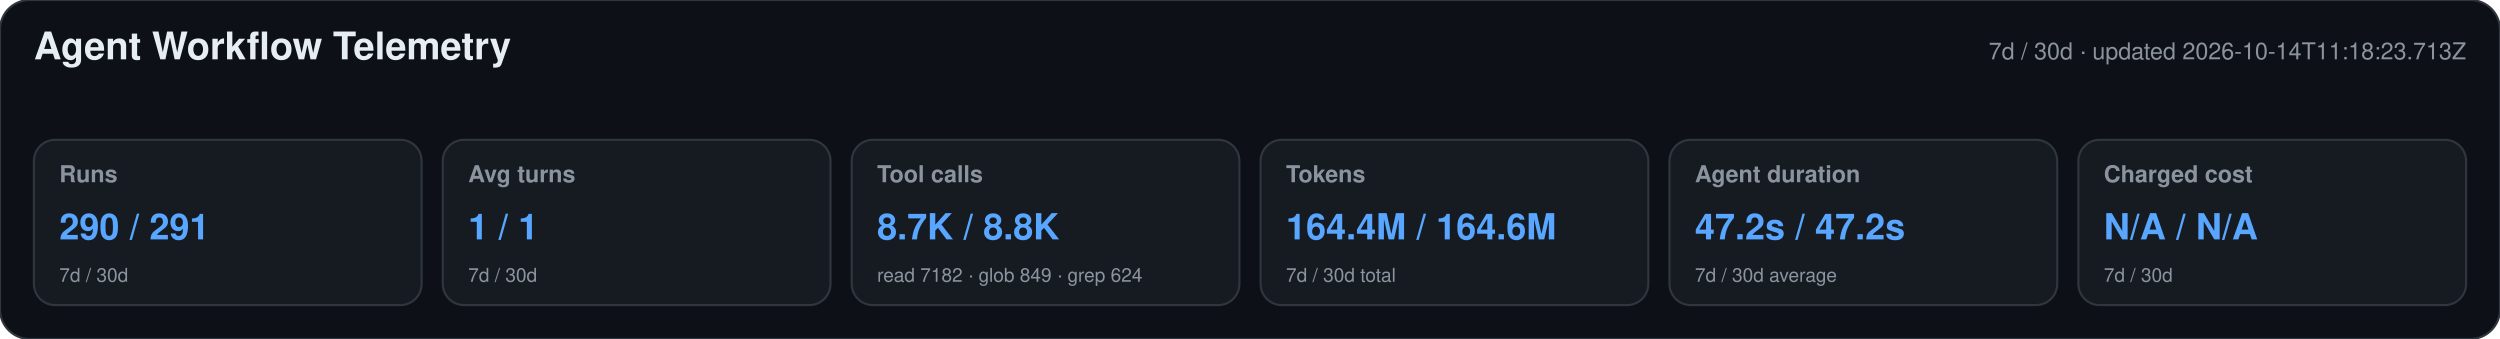
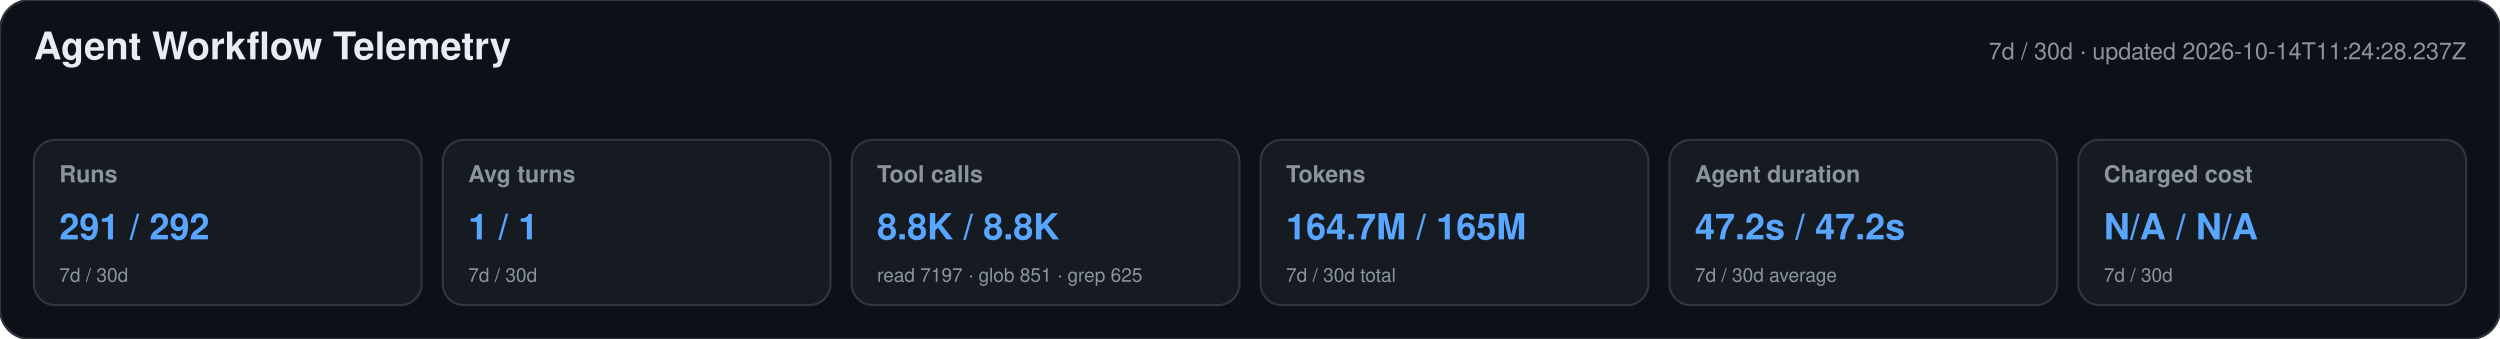
<svg xmlns="http://www.w3.org/2000/svg" width="1180" height="160" viewBox="0 0 1180 160" role="img" aria-labelledby="title desc">
  <style>text{font-family:-apple-system,BlinkMacSystemFont,"Segoe UI",Helvetica,Arial,sans-serif}.heading{font-size:18px;font-weight:650;fill:#e6edf3}.meta,.label,.secondary{fill:#8b949e}.meta,.label{font-size:11px}.label{font-weight:600}.primary{font-size:17px;font-weight:700;fill:#58a6ff}.secondary{font-size:9px}</style>
  <rect width="1180" height="160" rx="14" fill="#0d1117" stroke="#30363d" />
  <text x="16" y="28" class="heading">Agent Workflow Telemetry</text>
-   <text x="1164" y="28" text-anchor="end" class="meta">7d / 30d · updated 2026-10-14T11:18:23.713Z</text>
+   <text x="1164" y="28" text-anchor="end" class="meta">7d / 30d · updated 2026-10-14T11:24:28.237Z</text>
  <g>
    <rect x="16" y="66" width="183" height="78" rx="10" fill="#161b22" stroke="#30363d" />
    <text x="28" y="86" class="label">Runs</text>
-     <text x="28" y="113" class="primary">290 / 291</text>
+     <text x="28" y="113" class="primary">291 / 292</text>
    <text x="28" y="133" class="secondary">7d / 30d</text>
  </g>
  <g>
    <rect x="209" y="66" width="183" height="78" rx="10" fill="#161b22" stroke="#30363d" />
    <text x="221" y="86" class="label">Avg turns</text>
    <text x="221" y="113" class="primary">1 / 1</text>
    <text x="221" y="133" class="secondary">7d / 30d</text>
  </g>
  <g>
    <rect x="402" y="66" width="183" height="78" rx="10" fill="#161b22" stroke="#30363d" />
    <text x="414" y="86" class="label">Tool calls</text>
-     <text x="414" y="113" class="primary">8.7K / 8.8K</text>
-     <text x="414" y="133" class="secondary">read 7182 · glob 849 · grep 624</text>
+     <text x="414" y="113" class="primary">8.8K / 8.8K</text>
+     <text x="414" y="133" class="secondary">read 7197 · glob 851 · grep 625</text>
  </g>
  <g>
    <rect x="595" y="66" width="183" height="78" rx="10" fill="#161b22" stroke="#30363d" />
    <text x="607" y="86" class="label">Tokens</text>
-     <text x="607" y="113" class="primary">164.4M / 164.6M</text>
+     <text x="607" y="113" class="primary">164.7M / 165M</text>
    <text x="607" y="133" class="secondary">7d / 30d total</text>
  </g>
  <g>
    <rect x="788" y="66" width="183" height="78" rx="10" fill="#161b22" stroke="#30363d" />
    <text x="800" y="86" class="label">Agent duration</text>
    <text x="800" y="113" class="primary">47.2s / 47.2s</text>
    <text x="800" y="133" class="secondary">7d / 30d average</text>
  </g>
  <g>
    <rect x="981" y="66" width="183" height="78" rx="10" fill="#161b22" stroke="#30363d" />
    <text x="993" y="86" class="label">Charged cost</text>
    <text x="993" y="113" class="primary">N/A / N/A</text>
    <text x="993" y="133" class="secondary">7d / 30d</text>
  </g>
</svg>
